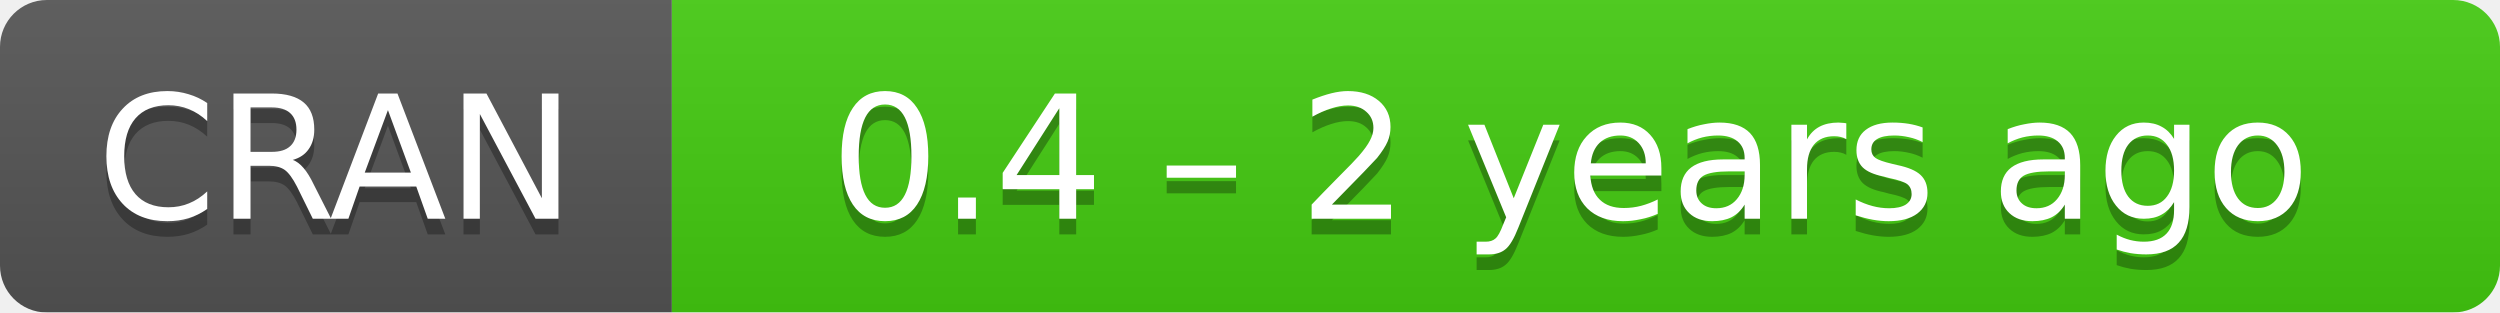
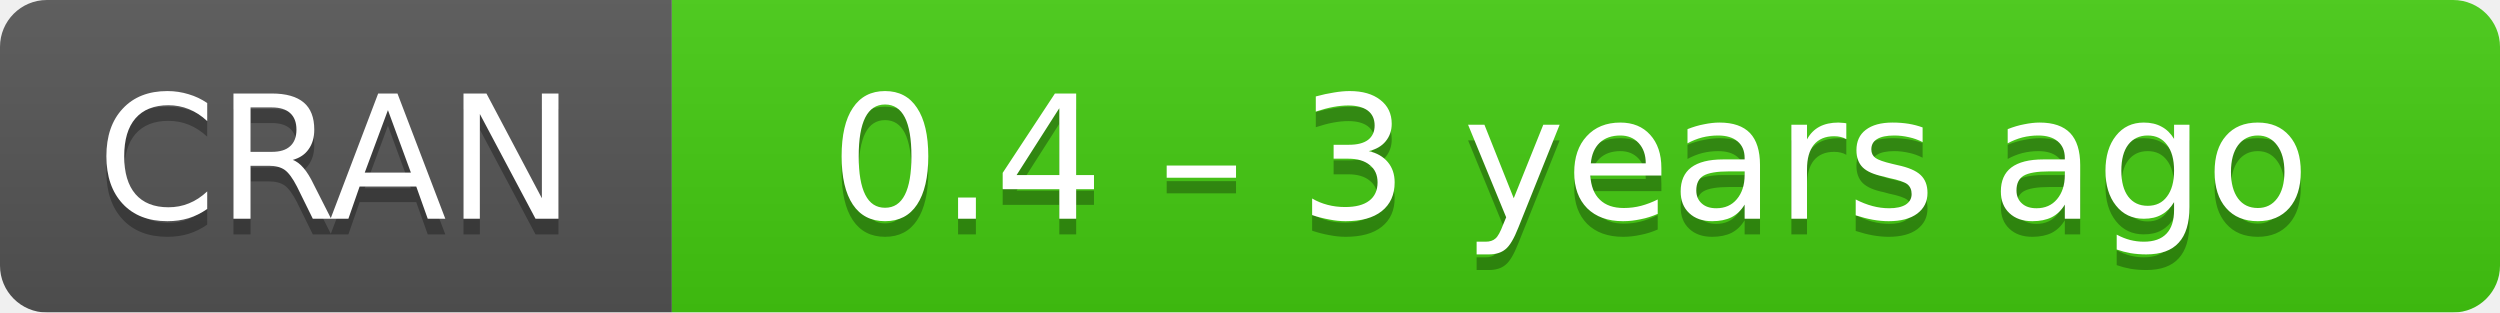
- <svg xmlns="http://www.w3.org/2000/svg" width="160" height="20" aria-label="CRAN 0.4 – 2 years ago">
+ <svg xmlns="http://www.w3.org/2000/svg" width="160" height="20" aria-label="CRAN 0.4 – 3 years ago">
  <linearGradient id="b" x2="0" y2="100%">
    <stop offset="0" stop-color="#bbb" stop-opacity=".1" />
    <stop offset="1" stop-opacity=".1" />
  </linearGradient>
  <mask id="a">
    <rect width="160" height="20" rx="3" fill="#fff" />
  </mask>
  <g mask="url(#a)">
    <path fill="#555" d="M0 0h43v20H0z" />
    <path fill="#4c1" d="M43 0h136.5v20H43z" />
    <path fill="url(#b)" d="M0 0h160v20H0z" />
  </g>
  <g fill="#fff" text-anchor="middle" font-family="DejaVu Sans,Verdana,Geneva,sans-serif" font-size="11">
    <text x="21.5" y="15" fill="#010101" fill-opacity=".3">
      CRAN
    </text>
    <text x="21.5" y="14">
      CRAN
    </text>
    <text x="100.5" y="15" fill="#010101" fill-opacity=".3">
-       0.4 – 2 years ago
+       0.4 – 3 years ago
    </text>
    <text x="100.5" y="14">
-       0.4 – 2 years ago
+       0.4 – 3 years ago
    </text>
  </g>
</svg>
